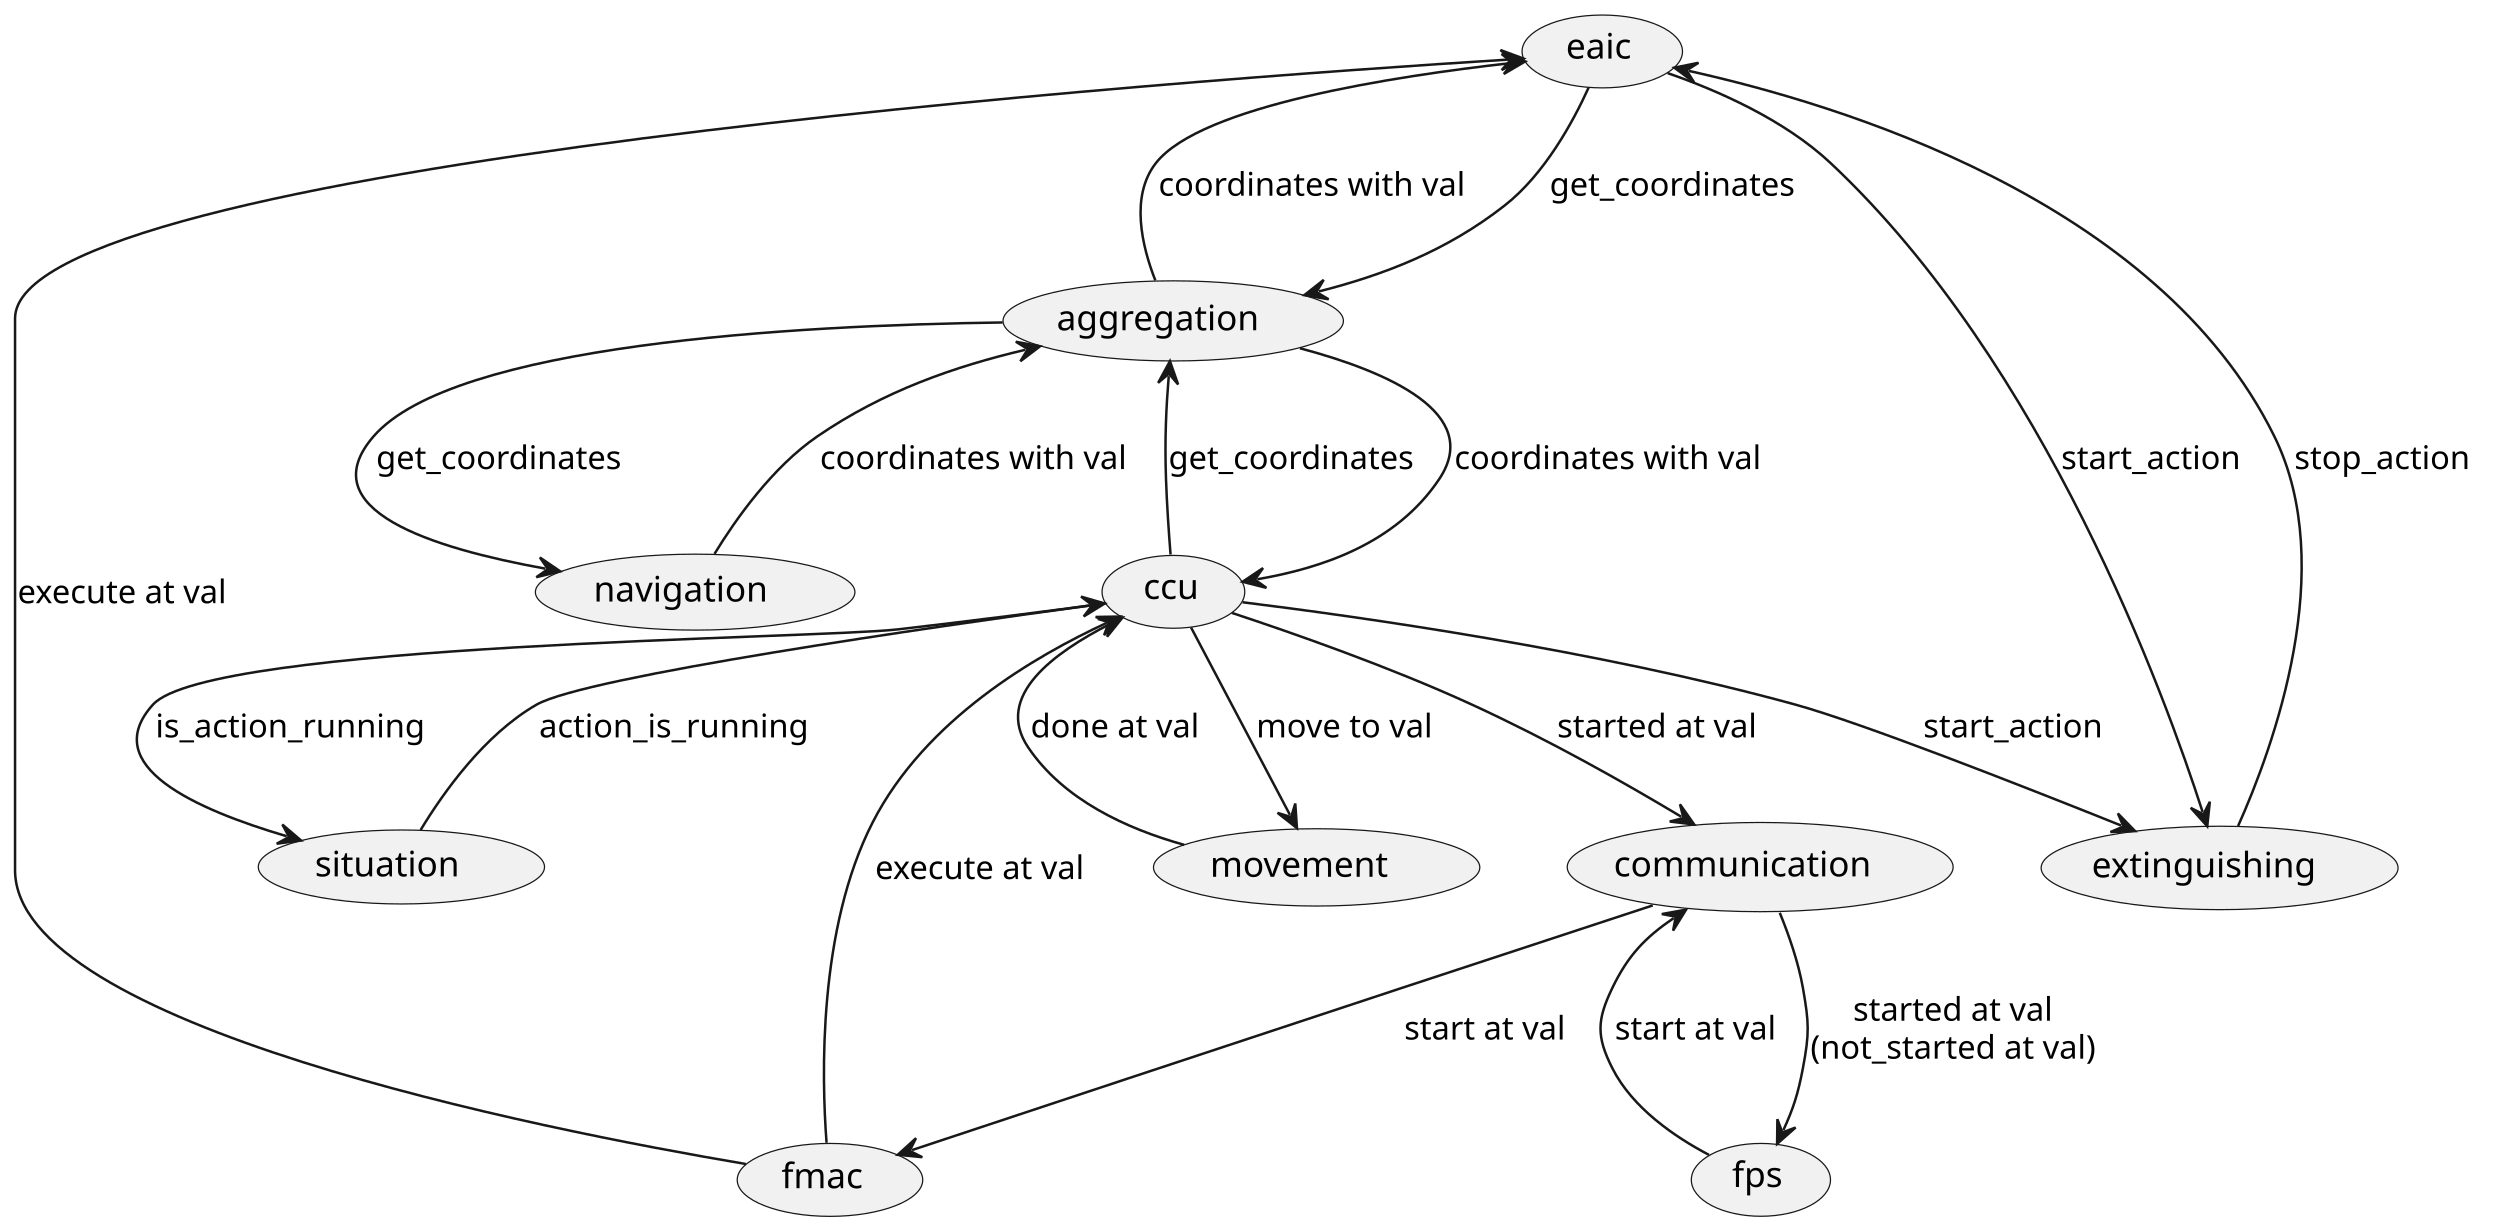
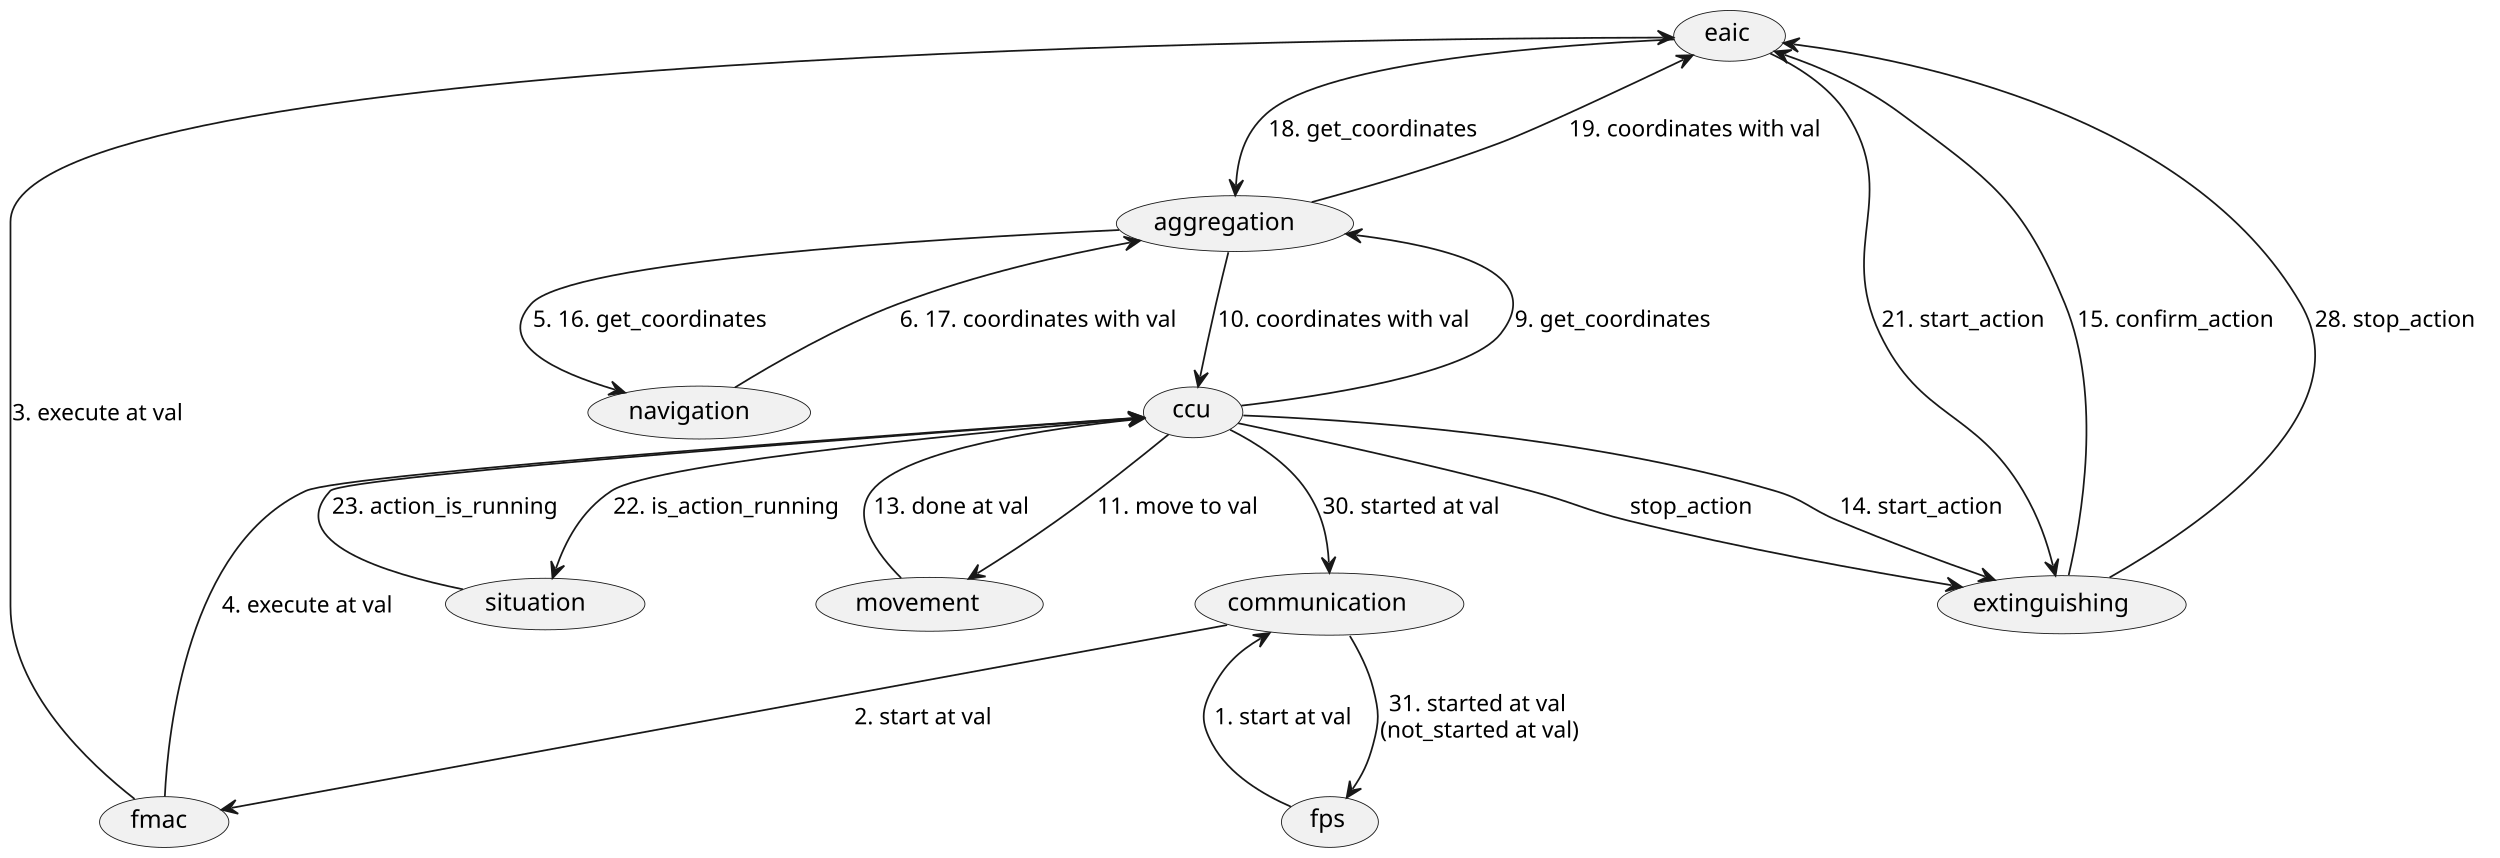
- <svg xmlns="http://www.w3.org/2000/svg" contentStyleType="text/css" height="491px" preserveAspectRatio="none" style="width:997px;height:491px;background:#FFFFFF;" version="1.1" viewBox="0 0 997 491" width="997px" zoomAndPan="magnify">
+ <svg xmlns="http://www.w3.org/2000/svg" contentStyleType="text/css" height="491px" preserveAspectRatio="none" style="width:1431px;height:491px;background:#FFFFFF;" version="1.1" viewBox="0 0 1431 491" width="1431px" zoomAndPan="magnify">
  <defs />
  <g>
    <g id="elem_fps">
-       <ellipse cx="702.249" cy="470.524" fill="#F1F1F1" rx="27.749" ry="14.524" style="stroke:#181818;stroke-width:0.5;" />
-       <text fill="#000000" font-family="sans-serif" font-size="14" lengthAdjust="spacing" textLength="23" x="690.749" y="473.37">fps</text>
+       <ellipse cx="761.249" cy="470.524" fill="#F1F1F1" rx="27.749" ry="14.524" style="stroke:#181818;stroke-width:0.5;" />
+       <text fill="#000000" font-family="sans-serif" font-size="14" lengthAdjust="spacing" textLength="23" x="749.749" y="473.37">fps</text>
    </g>
    <g id="elem_communication">
-       <ellipse cx="701.956" cy="345.791" fill="#F1F1F1" rx="76.956" ry="17.791" style="stroke:#181818;stroke-width:0.5;" />
-       <text fill="#000000" font-family="sans-serif" font-size="14" lengthAdjust="spacing" textLength="111" x="643.567" y="349.51">communication</text>
+       <ellipse cx="760.956" cy="345.791" fill="#F1F1F1" rx="76.956" ry="17.791" style="stroke:#181818;stroke-width:0.5;" />
+       <text fill="#000000" font-family="sans-serif" font-size="14" lengthAdjust="spacing" textLength="111" x="702.567" y="349.51">communication</text>
    </g>
    <g id="elem_fmac">
-       <ellipse cx="330.996" cy="470.542" fill="#F1F1F1" rx="36.996" ry="14.542" style="stroke:#181818;stroke-width:0.5;" />
-       <text fill="#000000" font-family="sans-serif" font-size="14" lengthAdjust="spacing" textLength="36" x="311.63" y="473.853">fmac</text>
+       <ellipse cx="93.996" cy="470.542" fill="#F1F1F1" rx="36.996" ry="14.542" style="stroke:#181818;stroke-width:0.5;" />
+       <text fill="#000000" font-family="sans-serif" font-size="14" lengthAdjust="spacing" textLength="36" x="74.63" y="473.853">fmac</text>
    </g>
    <g id="elem_eaic">
-       <ellipse cx="638.991" cy="20.524" fill="#F1F1F1" rx="31.991" ry="14.524" style="stroke:#181818;stroke-width:0.5;" />
-       <text fill="#000000" font-family="sans-serif" font-size="14" lengthAdjust="spacing" textLength="29" x="624.491" y="23.37">eaic</text>
+       <ellipse cx="989.991" cy="20.524" fill="#F1F1F1" rx="31.991" ry="14.524" style="stroke:#181818;stroke-width:0.5;" />
+       <text fill="#000000" font-family="sans-serif" font-size="14" lengthAdjust="spacing" textLength="29" x="975.491" y="23.37">eaic</text>
    </g>
    <g id="elem_ccu">
-       <ellipse cx="467.956" cy="236.024" fill="#F1F1F1" rx="28.456" ry="14.524" style="stroke:#181818;stroke-width:0.5;" />
-       <text fill="#000000" font-family="sans-serif" font-size="14" lengthAdjust="spacing" textLength="24" x="455.956" y="238.87">ccu</text>
+       <ellipse cx="682.956" cy="236.024" fill="#F1F1F1" rx="28.456" ry="14.524" style="stroke:#181818;stroke-width:0.5;" />
+       <text fill="#000000" font-family="sans-serif" font-size="14" lengthAdjust="spacing" textLength="24" x="670.956" y="238.87">ccu</text>
    </g>
    <g id="elem_aggregation">
-       <ellipse cx="467.881" cy="127.976" fill="#F1F1F1" rx="67.881" ry="15.976" style="stroke:#181818;stroke-width:0.5;" />
-       <text fill="#000000" font-family="sans-serif" font-size="14" lengthAdjust="spacing" textLength="87" x="421.381" y="131.724">aggregation</text>
+       <ellipse cx="706.881" cy="127.976" fill="#F1F1F1" rx="67.881" ry="15.976" style="stroke:#181818;stroke-width:0.5;" />
+       <text fill="#000000" font-family="sans-serif" font-size="14" lengthAdjust="spacing" textLength="87" x="660.381" y="131.724">aggregation</text>
    </g>
    <g id="elem_extinguishing">
-       <ellipse cx="885.178" cy="346.136" fill="#F1F1F1" rx="71.178" ry="16.636" style="stroke:#181818;stroke-width:0.5;" />
-       <text fill="#000000" font-family="sans-serif" font-size="14" lengthAdjust="spacing" textLength="96" x="834.178" y="349.883">extinguishing</text>
+       <ellipse cx="1180.178" cy="346.136" fill="#F1F1F1" rx="71.178" ry="16.636" style="stroke:#181818;stroke-width:0.5;" />
+       <text fill="#000000" font-family="sans-serif" font-size="14" lengthAdjust="spacing" textLength="96" x="1129.178" y="349.883">extinguishing</text>
    </g>
    <g id="elem_movement">
-       <ellipse cx="525.077" cy="345.915" fill="#F1F1F1" rx="65.077" ry="15.415" style="stroke:#181818;stroke-width:0.5;" />
-       <text fill="#000000" font-family="sans-serif" font-size="14" lengthAdjust="spacing" textLength="79" x="482.577" y="349.663">movement</text>
+       <ellipse cx="532.077" cy="345.915" fill="#F1F1F1" rx="65.077" ry="15.415" style="stroke:#181818;stroke-width:0.5;" />
+       <text fill="#000000" font-family="sans-serif" font-size="14" lengthAdjust="spacing" textLength="79" x="489.577" y="349.663">movement</text>
    </g>
    <g id="elem_situation">
-       <ellipse cx="160.08" cy="345.751" fill="#F1F1F1" rx="57.08" ry="14.751" style="stroke:#181818;stroke-width:0.5;" />
-       <text fill="#000000" font-family="sans-serif" font-size="14" lengthAdjust="spacing" textLength="63" x="125.58" y="349.499">situation</text>
+       <ellipse cx="312.08" cy="345.751" fill="#F1F1F1" rx="57.08" ry="14.751" style="stroke:#181818;stroke-width:0.5;" />
+       <text fill="#000000" font-family="sans-serif" font-size="14" lengthAdjust="spacing" textLength="63" x="277.58" y="349.499">situation</text>
    </g>
    <g id="elem_navigation">
-       <ellipse cx="277.225" cy="236.145" fill="#F1F1F1" rx="63.725" ry="15.145" style="stroke:#181818;stroke-width:0.5;" />
-       <text fill="#000000" font-family="sans-serif" font-size="14" lengthAdjust="spacing" textLength="75" x="236.725" y="239.893">navigation</text>
+       <ellipse cx="400.225" cy="236.145" fill="#F1F1F1" rx="63.725" ry="15.145" style="stroke:#181818;stroke-width:0.5;" />
+       <text fill="#000000" font-family="sans-serif" font-size="14" lengthAdjust="spacing" textLength="75" x="359.725" y="239.893">navigation</text>
    </g>
    <g id="link_fps_communication">
-       <path d="M681.584,460.595 C667.925,453.422 651.033,441.903 643,426 C636.588,413.305 636.826,406.812 643,394 C649.254,381.023 656.066,373.897 667.461,366.139 " fill="none" id="fps-to-communication" style="stroke:#181818;stroke-width:1.0;" />
-       <polygon fill="#181818" points="672.421,362.762,662.73,364.521,668.288,365.576,667.233,371.133,672.421,362.762" style="stroke:#181818;stroke-width:1.0;" />
-       <text fill="#000000" font-family="sans-serif" font-size="13" lengthAdjust="spacing" textLength="70" x="644" y="414.567">start at val</text>
+       <path d="M738.894,461.743 C723.261,454.959 703.464,443.428 694,426 C687.213,413.502 687.438,406.618 694,394 C701.08,380.386 708.959,372.968 721.659,365.387 " fill="none" id="fps-to-communication" style="stroke:#181818;stroke-width:1.0;" />
+       <polygon fill="#181818" points="726.811,362.312,717.033,363.49,722.518,364.875,721.133,370.36,726.811,362.312" style="stroke:#181818;stroke-width:1.0;" />
+       <text fill="#000000" font-family="sans-serif" font-size="13" lengthAdjust="spacing" textLength="86" x="695" y="414.567">1. start at val</text>
    </g>
    <g id="link_communication_fps">
-       <path d="M709.774,364.017 C713.354,372.776 717.202,383.744 719,394 C721.456,408.009 721.634,412.024 719,426 C717.018,436.518 715.057,442.299 711.204,450.716 " fill="none" id="communication-to-fps" style="stroke:#181818;stroke-width:1.0;" />
-       <polygon fill="#181818" points="708.707,456.172,716.09,449.654,710.788,451.626,708.816,446.324,708.707,456.172" style="stroke:#181818;stroke-width:1.0;" />
-       <text fill="#000000" font-family="sans-serif" font-size="13" lengthAdjust="spacing" textLength="86" x="739" y="407.067">started at val</text>
-       <text fill="#000000" font-family="sans-serif" font-size="13" lengthAdjust="spacing" textLength="124" x="722" y="422.2">(not_started at val)</text>
+       <path d="M772.661,364.024 C777.843,372.606 783.361,383.418 786,394 C789.442,407.8 789.667,412.259 786,426 C783.035,437.109 779.87,443.376 774.216,451.637 " fill="none" id="communication-to-fps" style="stroke:#181818;stroke-width:1.0;" />
+       <polygon fill="#181818" points="770.827,456.588,779.211,451.42,773.651,452.462,772.609,446.902,770.827,456.588" style="stroke:#181818;stroke-width:1.0;" />
+       <text fill="#000000" font-family="sans-serif" font-size="13" lengthAdjust="spacing" textLength="110" x="795" y="407.067">31. started at val</text>
+       <text fill="#000000" font-family="sans-serif" font-size="13" lengthAdjust="spacing" textLength="124" x="790" y="422.2">(not_started at val)</text>
    </g>
    <g id="link_communication_fmac">
-       <path d="M659.129,361.063 C630.719,370.389 592.627,382.906 559,394 C486.338,417.972 406.393,444.48 363.714,458.642 " fill="none" id="communication-to-fmac" style="stroke:#181818;stroke-width:1.0;" />
-       <polygon fill="#181818" points="358.019,460.531,367.821,461.493,362.765,458.957,365.301,453.901,358.019,460.531" style="stroke:#181818;stroke-width:1.0;" />
-       <text fill="#000000" font-family="sans-serif" font-size="13" lengthAdjust="spacing" textLength="70" x="560" y="414.567">start at val</text>
+       <path d="M702.393,357.764 C566.335,382.752 238.51,442.959 132.669,462.398 " fill="none" id="communication-to-fmac" style="stroke:#181818;stroke-width:1.0;" />
+       <polygon fill="#181818" points="126.768,463.482,136.343,465.791,131.686,462.579,134.897,457.922,126.768,463.482" style="stroke:#181818;stroke-width:1.0;" />
+       <text fill="#000000" font-family="sans-serif" font-size="13" lengthAdjust="spacing" textLength="86" x="489" y="414.567">2. start at val</text>
    </g>
    <g id="link_fmac_eaic">
-       <path d="M297.443,464.211 C214.406,450.179 6,408.806 6,347 C6,127 6,127 6,127 C6,65.306 473.895,31.767 601.621,23.746 " fill="none" id="fmac-to-eaic" style="stroke:#181818;stroke-width:1.0;" />
-       <polygon fill="#181818" points="607.609,23.37,598.376,19.942,602.619,23.683,598.877,27.926,607.609,23.37" style="stroke:#181818;stroke-width:1.0;" />
-       <text fill="#000000" font-family="sans-serif" font-size="13" lengthAdjust="spacing" textLength="92" x="7" y="240.567">execute at val</text>
+       <path d="M77.033,457.315 C51.461,437.386 6,395.182 6,347 C6,127 6,127 6,127 C6,28.96 782.234,21.892 951.82,21.508 " fill="none" id="fmac-to-eaic" style="stroke:#181818;stroke-width:1.0;" />
+       <polygon fill="#181818" points="957.82,21.494,948.811,17.514,952.82,21.505,948.829,25.514,957.82,21.494" style="stroke:#181818;stroke-width:1.0;" />
+       <text fill="#000000" font-family="sans-serif" font-size="13" lengthAdjust="spacing" textLength="108" x="7" y="240.567">3. execute at val</text>
    </g>
    <g id="link_fmac_ccu">
-       <path d="M329.63,455.733 C327.633,429.349 326.251,370.513 348,328 C369.078,286.8 412.932,261.596 441.35,248.405 " fill="none" id="fmac-to-ccu" style="stroke:#181818;stroke-width:1.0;" />
-       <polygon fill="#181818" points="446.792,245.879,436.945,246.04,442.257,247.984,440.313,253.297,446.792,245.879" style="stroke:#181818;stroke-width:1.0;" />
-       <text fill="#000000" font-family="sans-serif" font-size="13" lengthAdjust="spacing" textLength="92" x="349" y="350.567">execute at val</text>
+       <path d="M94.348,455.914 C96.173,418.05 107.353,312.077 175,281 C196.971,270.907 545.523,246.399 648.92,239.316 " fill="none" id="fmac-to-ccu" style="stroke:#181818;stroke-width:1.0;" />
+       <polygon fill="#181818" points="654.906,238.906,645.654,235.53,649.918,239.248,646.2,243.512,654.906,238.906" style="stroke:#181818;stroke-width:1.0;" />
+       <text fill="#000000" font-family="sans-serif" font-size="13" lengthAdjust="spacing" textLength="108" x="127" y="350.567">4. execute at val</text>
    </g>
    <g id="link_eaic_aggregation">
-       <path d="M633.539,34.938 C627.332,48.618 615.951,69.534 600,82 C576.917,100.04 551.979,109.599 525.965,116.226 " fill="none" id="eaic-to-aggregation" style="stroke:#181818;stroke-width:1.0;" />
-       <polygon fill="#181818" points="520.151,117.707,529.86,119.361,524.996,116.473,527.885,111.609,520.151,117.707" style="stroke:#181818;stroke-width:1.0;" />
-       <text fill="#000000" font-family="sans-serif" font-size="13" lengthAdjust="spacing" textLength="103" x="618" y="78.067">get_coordinates</text>
+       <path d="M958.307,22.574 C895.663,25.339 759.098,34.762 725,65 C711.75,76.75 708.39,91.626 707.46,105.878 " fill="none" id="eaic-to-aggregation" style="stroke:#181818;stroke-width:1.0;" />
+       <polygon fill="#181818" points="707.069,111.865,711.647,103.145,707.395,106.876,703.663,102.624,707.069,111.865" style="stroke:#181818;stroke-width:1.0;" />
+       <text fill="#000000" font-family="sans-serif" font-size="13" lengthAdjust="spacing" textLength="127" x="726" y="78.067">18. get_coordinates</text>
    </g>
    <g id="link_aggregation_eaic">
-       <path d="M460.75,111.83 C455.385,98.15 450.632,78.207 461,65 C478.974,42.104 556.247,30.389 602.256,25.183 " fill="none" id="aggregation-to-eaic" style="stroke:#181818;stroke-width:1.0;" />
-       <polygon fill="#181818" points="608.218,24.509,598.825,21.546,603.25,25.071,599.725,29.495,608.218,24.509" style="stroke:#181818;stroke-width:1.0;" />
-       <text fill="#000000" font-family="sans-serif" font-size="13" lengthAdjust="spacing" textLength="129" x="462" y="78.067">coordinates with val</text>
+       <path d="M750.819,115.69 C781.25,107.413 822.538,95.336 858,82 C879.531,73.903 932.032,49.186 963.514,34.177 " fill="none" id="aggregation-to-eaic" style="stroke:#181818;stroke-width:1.0;" />
+       <polygon fill="#181818" points="968.93,31.595,959.085,31.857,964.417,33.747,962.527,39.079,968.93,31.595" style="stroke:#181818;stroke-width:1.0;" />
+       <text fill="#000000" font-family="sans-serif" font-size="13" lengthAdjust="spacing" textLength="153" x="898" y="78.067">19. coordinates with val</text>
    </g>
    <g id="link_eaic_extinguishing">
-       <path d="M665.04,29.149 C684.741,35.987 711.475,47.636 730,65 C815.537,145.173 863.527,277.69 878.403,323.808 " fill="none" id="eaic-to-extinguishing" style="stroke:#181818;stroke-width:1.0;" />
-       <polygon fill="#181818" points="880.245,329.518,881.289,319.725,878.71,324.759,873.675,322.18,880.245,329.518" style="stroke:#181818;stroke-width:1.0;" />
-       <text fill="#000000" font-family="sans-serif" font-size="13" lengthAdjust="spacing" textLength="76" x="822" y="187.067">start_action</text>
+       <path d="M1013.3,30.606 C1028.25,37.693 1046.71,49.028 1057,65 C1087.67,112.609 1051.66,139.865 1076,191 C1099.26,239.859 1130.41,234.449 1158,281 C1167.11,296.363 1171.672,310.23 1175.092,323.686 " fill="none" id="eaic-to-extinguishing" style="stroke:#181818;stroke-width:1.0;" />
+       <polygon fill="#181818" points="1176.57,329.501,1178.23,319.793,1175.338,324.655,1170.476,321.764,1176.57,329.501" style="stroke:#181818;stroke-width:1.0;" />
+       <text fill="#000000" font-family="sans-serif" font-size="13" lengthAdjust="spacing" textLength="100" x="1077" y="187.067">21. start_action</text>
    </g>
    <g id="link_extinguishing_eaic">
-       <path d="M892.549,329.417 C906.536,298.165 932.811,226.351 907,174 C860.364,79.411 732.658,41.392 673.57,28.293 " fill="none" id="extinguishing-to-eaic" style="stroke:#181818;stroke-width:1.0;" />
-       <polygon fill="#181818" points="667.712,26.994,675.633,32.847,672.593,28.076,677.364,25.037,667.712,26.994" style="stroke:#181818;stroke-width:1.0;" />
-       <text fill="#000000" font-family="sans-serif" font-size="13" lengthAdjust="spacing" textLength="74" x="915" y="187.067">stop_action</text>
+       <path d="M1184.13,329.148 C1191.42,298.022 1203.82,227.306 1182,174 C1157.77,114.796 1139.37,103.124 1088,65 C1065.88,48.582 1042.251,38.568 1021.471,31.387 " fill="none" id="extinguishing-to-eaic" style="stroke:#181818;stroke-width:1.0;" />
+       <polygon fill="#181818" points="1015.8,29.427,1023,36.147,1020.526,31.06,1025.613,28.586,1015.8,29.427" style="stroke:#181818;stroke-width:1.0;" />
+       <text fill="#000000" font-family="sans-serif" font-size="13" lengthAdjust="spacing" textLength="119" x="1189" y="187.067">15. confirm_action</text>
+     </g>
+     <g id="link_extinguishing_eaic">
+       <path d="M1207.51,330.564 C1257.28,302.441 1353.87,237.489 1317,174 C1254.01,65.525 1095.431,34.207 1026.761,25.379 " fill="none" id="extinguishing-to-eaic-1" style="stroke:#181818;stroke-width:1.0;" />
+       <polygon fill="#181818" points="1020.81,24.614,1029.226,29.729,1025.769,25.252,1030.247,21.794,1020.81,24.614" style="stroke:#181818;stroke-width:1.0;" />
+       <text fill="#000000" font-family="sans-serif" font-size="13" lengthAdjust="spacing" textLength="98" x="1325" y="187.067">28. stop_action</text>
    </g>
    <g id="link_ccu_aggregation">
-       <path d="M466.812,221.141 C466.131,212.483 465.344,201.101 465,191 C464.454,174.952 465.073,162.562 466.093,150.009 " fill="none" id="ccu-to-aggregation" style="stroke:#181818;stroke-width:1.0;" />
-       <polygon fill="#181818" points="466.579,144.029,461.863,152.675,466.174,149.013,469.837,153.323,466.579,144.029" style="stroke:#181818;stroke-width:1.0;" />
-       <text fill="#000000" font-family="sans-serif" font-size="13" lengthAdjust="spacing" textLength="103" x="466" y="187.067">get_coordinates</text>
+       <path d="M710.516,232.192 C755.32,226.99 840.877,214.212 859,191 C886.449,155.844 829.485,141.244 776.43,134.627 " fill="none" id="ccu-to-aggregation" style="stroke:#181818;stroke-width:1.0;" />
+       <polygon fill="#181818" points="770.476,133.885,778.912,138.968,775.438,134.504,779.902,131.029,770.476,133.885" style="stroke:#181818;stroke-width:1.0;" />
+       <text fill="#000000" font-family="sans-serif" font-size="13" lengthAdjust="spacing" textLength="119" x="867" y="187.067">9. get_coordinates</text>
    </g>
    <g id="link_aggregation_ccu">
-       <path d="M518.392,138.877 C553.612,148.249 591.461,164.847 574,191 C556.63,217.017 526.61,226.651 501.416,231 " fill="none" id="aggregation-to-ccu" style="stroke:#181818;stroke-width:1.0;" />
-       <polygon fill="#181818" points="495.503,232.021,505.052,234.432,500.43,231.171,503.691,226.548,495.503,232.021" style="stroke:#181818;stroke-width:1.0;" />
-       <text fill="#000000" font-family="sans-serif" font-size="13" lengthAdjust="spacing" textLength="129" x="580" y="187.067">coordinates with val</text>
+       <path d="M703.119,144.385 C700.96,153.066 698.259,164.122 696,174 C692.282,190.255 689.547,203.152 686.99,215.531 " fill="none" id="aggregation-to-ccu" style="stroke:#181818;stroke-width:1.0;" />
+       <polygon fill="#181818" points="685.776,221.407,691.514,213.402,686.787,216.51,683.679,211.784,685.776,221.407" style="stroke:#181818;stroke-width:1.0;" />
+       <text fill="#000000" font-family="sans-serif" font-size="13" lengthAdjust="spacing" textLength="153" x="697" y="187.067">10. coordinates with val</text>
    </g>
    <g id="link_ccu_movement">
-       <path d="M474.989,250.243 C485.691,270.52 503.267,303.823 514.423,324.96 " fill="none" id="ccu-to-movement" style="stroke:#181818;stroke-width:1.0;" />
-       <polygon fill="#181818" points="517.224,330.266,516.561,320.44,514.89,325.844,509.486,324.174,517.224,330.266" style="stroke:#181818;stroke-width:1.0;" />
-       <text fill="#000000" font-family="sans-serif" font-size="13" lengthAdjust="spacing" textLength="77" x="501" y="294.067">move to val</text>
+       <path d="M668.923,248.644 C653.529,261.227 627.981,281.668 605,298 C588.413,309.788 574.113,319.042 559.485,328.154 " fill="none" id="ccu-to-movement" style="stroke:#181818;stroke-width:1.0;" />
+       <polygon fill="#181818" points="554.392,331.326,564.146,329.963,558.636,328.682,559.916,323.172,554.392,331.326" style="stroke:#181818;stroke-width:1.0;" />
+       <text fill="#000000" font-family="sans-serif" font-size="13" lengthAdjust="spacing" textLength="101" x="628" y="294.067">11. move to val</text>
    </g>
    <g id="link_movement_ccu">
-       <path d="M472.251,336.924 C449.084,330.467 424.009,318.859 410,298 C396.231,277.498 420.587,260.233 442.355,248.995 " fill="none" id="movement-to-ccu" style="stroke:#181818;stroke-width:1.0;" />
-       <polygon fill="#181818" points="447.686,246.243,437.854,246.817,443.243,248.537,441.524,253.926,447.686,246.243" style="stroke:#181818;stroke-width:1.0;" />
-       <text fill="#000000" font-family="sans-serif" font-size="13" lengthAdjust="spacing" textLength="72" x="411" y="294.067">done at val</text>
+       <path d="M515.816,330.861 C502.203,317.251 486.765,296.506 499,281 C518.125,256.762 602.425,245.016 649.03,240.156 " fill="none" id="movement-to-ccu" style="stroke:#181818;stroke-width:1.0;" />
+       <polygon fill="#181818" points="654.998,239.534,645.632,236.489,650.025,240.053,646.461,244.446,654.998,239.534" style="stroke:#181818;stroke-width:1.0;" />
+       <text fill="#000000" font-family="sans-serif" font-size="13" lengthAdjust="spacing" textLength="96" x="500" y="294.067">13. done at val</text>
    </g>
    <g id="link_ccu_extinguishing">
-       <path d="M495.526,240.179 C541.687,245.888 637.376,259.342 716,281 C742.164,288.207 804.575,312.67 845.906,329.222 " fill="none" id="ccu-to-extinguishing" style="stroke:#181818;stroke-width:1.0;" />
-       <polygon fill="#181818" points="851.476,331.453,844.608,324.394,846.834,329.594,841.634,331.82,851.476,331.453" style="stroke:#181818;stroke-width:1.0;" />
-       <text fill="#000000" font-family="sans-serif" font-size="13" lengthAdjust="spacing" textLength="76" x="767" y="294.067">start_action</text>
+       <path d="M711.68,237.817 C770.104,240.123 906.634,248.807 1016,281 C1032.97,285.997 1035.68,291.166 1052,298 C1081.81,310.48 1110.558,321.03 1136.188,330.012 " fill="none" id="ccu-to-extinguishing" style="stroke:#181818;stroke-width:1.0;" />
+       <polygon fill="#181818" points="1141.85,331.996,1134.679,325.245,1137.131,330.342,1132.034,332.794,1141.85,331.996" style="stroke:#181818;stroke-width:1.0;" />
+       <text fill="#000000" font-family="sans-serif" font-size="13" lengthAdjust="spacing" textLength="100" x="1053" y="294.067">14. start_action</text>
+     </g>
+     <g id="link_ccu_extinguishing">
+       <path d="M708.741,242.264 C745.873,249.995 816.542,265.219 876,281 C901.14,287.673 906.741,291.792 932,298 C996.897,313.951 1066.562,326.59 1117.072,335.001 " fill="none" id="ccu-to-extinguishing-1" style="stroke:#181818;stroke-width:1.0;" />
+       <polygon fill="#181818" points="1122.99,335.987,1114.769,330.563,1118.058,335.166,1113.455,338.454,1122.99,335.987" style="stroke:#181818;stroke-width:1.0;" />
+       <text fill="#000000" font-family="sans-serif" font-size="13" lengthAdjust="spacing" textLength="74" x="933" y="294.067">stop_action</text>
    </g>
    <g id="link_ccu_situation">
-       <path d="M440.9,240.648 C418.65,243.595 386.308,247.769 358,251 C325.046,254.761 83.244,256.396 61,281 C38.902,305.442 78.002,322.752 114.335,333.497 " fill="none" id="ccu-to-situation" style="stroke:#181818;stroke-width:1.0;" />
-       <polygon fill="#181818" points="120.089,335.199,112.593,328.811,115.294,333.781,110.324,336.482,120.089,335.199" style="stroke:#181818;stroke-width:1.0;" />
-       <text fill="#000000" font-family="sans-serif" font-size="13" lengthAdjust="spacing" textLength="111" x="62" y="294.067">is_action_running</text>
+       <path d="M655.211,239.276 C579.815,245.646 375.342,264.281 350,281 C332.203,292.741 323.565,310.278 318.249,325.283 " fill="none" id="ccu-to-situation" style="stroke:#181818;stroke-width:1.0;" />
+       <polygon fill="#181818" points="316.245,330.939,323.021,323.791,317.915,326.226,315.48,321.12,316.245,330.939" style="stroke:#181818;stroke-width:1.0;" />
+       <text fill="#000000" font-family="sans-serif" font-size="13" lengthAdjust="spacing" textLength="135" x="351" y="294.067">22. is_action_running</text>
    </g>
    <g id="link_situation_ccu">
-       <path d="M167.731,331.012 C176.774,316.071 193.192,292.934 214,281 C233.508,269.811 373.021,249.878 434.622,241.481 " fill="none" id="situation-to-ccu" style="stroke:#181818;stroke-width:1.0;" />
-       <polygon fill="#181818" points="440.567,240.671,431.109,237.923,435.613,241.346,432.19,245.85,440.567,240.671" style="stroke:#181818;stroke-width:1.0;" />
-       <text fill="#000000" font-family="sans-serif" font-size="13" lengthAdjust="spacing" textLength="111" x="215" y="294.067">action_is_running</text>
+       <path d="M265.023,337.345 C219.973,328.09 162.433,310.038 189,281 C196.937,272.325 545.214,246.833 648.831,239.425 " fill="none" id="situation-to-ccu" style="stroke:#181818;stroke-width:1.0;" />
+       <polygon fill="#181818" points="654.816,238.997,645.554,235.649,649.829,239.354,646.124,243.629,654.816,238.997" style="stroke:#181818;stroke-width:1.0;" />
+       <text fill="#000000" font-family="sans-serif" font-size="13" lengthAdjust="spacing" textLength="135" x="190" y="294.067">23. action_is_running</text>
    </g>
    <g id="link_ccu_communication">
-       <path d="M491.237,244.411 C515.538,252.432 554.58,266.092 587,281 C618.347,295.414 647.575,312.011 670.502,325.727 " fill="none" id="ccu-to-communication" style="stroke:#181818;stroke-width:1.0;" />
-       <polygon fill="#181818" points="675.651,328.807,669.981,320.754,671.36,326.24,665.874,327.619,675.651,328.807" style="stroke:#181818;stroke-width:1.0;" />
-       <text fill="#000000" font-family="sans-serif" font-size="13" lengthAdjust="spacing" textLength="86" x="621" y="294.067">started at val</text>
+       <path d="M704.113,245.982 C718.705,253.289 737.341,265.013 748,281 C757.309,294.961 759.858,308.181 760.64,321.903 " fill="none" id="ccu-to-communication" style="stroke:#181818;stroke-width:1.0;" />
+       <polygon fill="#181818" points="760.981,327.893,764.462,318.68,760.697,322.901,756.475,319.135,760.981,327.893" style="stroke:#181818;stroke-width:1.0;" />
+       <text fill="#000000" font-family="sans-serif" font-size="13" lengthAdjust="spacing" textLength="110" x="757" y="294.067">30. started at val</text>
    </g>
    <g id="link_aggregation_navigation">
-       <path d="M399.879,128.597 C316.035,129.724 180.822,137.374 149,174 C123.571,203.268 171.978,218.544 217.536,226.788 " fill="none" id="aggregation-to-navigation" style="stroke:#181818;stroke-width:1.0;" />
-       <polygon fill="#181818" points="223.44,227.856,215.296,222.317,218.52,226.966,213.872,230.19,223.44,227.856" style="stroke:#181818;stroke-width:1.0;" />
-       <text fill="#000000" font-family="sans-serif" font-size="13" lengthAdjust="spacing" textLength="103" x="150" y="187.067">get_coordinates</text>
+       <path d="M640.605,131.659 C531.96,136.698 326.002,149.405 304,174 C283.528,196.886 317.597,212.757 352.016,223.041 " fill="none" id="aggregation-to-navigation" style="stroke:#181818;stroke-width:1.0;" />
+       <polygon fill="#181818" points="357.765,224.759,350.287,218.35,352.974,223.328,347.997,226.015,357.765,224.759" style="stroke:#181818;stroke-width:1.0;" />
+       <text fill="#000000" font-family="sans-serif" font-size="13" lengthAdjust="spacing" textLength="143" x="305" y="187.067">5. 16. get_coordinates</text>
    </g>
    <g id="link_navigation_aggregation">
-       <path d="M284.939,220.88 C293.41,207.039 308.068,186.281 326,174 C352.458,155.881 380.762,146.136 408.937,139.481 " fill="none" id="navigation-to-aggregation" style="stroke:#181818;stroke-width:1.0;" />
-       <polygon fill="#181818" points="414.776,138.102,405.098,136.278,409.91,139.251,406.937,144.064,414.776,138.102" style="stroke:#181818;stroke-width:1.0;" />
-       <text fill="#000000" font-family="sans-serif" font-size="13" lengthAdjust="spacing" textLength="129" x="327" y="187.067">coordinates with val</text>
+       <path d="M420.647,221.804 C442.905,208.1 479.759,186.896 514,174 C559.399,156.902 607.437,146.076 646.735,138.822 " fill="none" id="navigation-to-aggregation" style="stroke:#181818;stroke-width:1.0;" />
+       <polygon fill="#181818" points="652.635,137.733,643.058,135.433,647.718,138.641,644.511,143.3,652.635,137.733" style="stroke:#181818;stroke-width:1.0;" />
+       <text fill="#000000" font-family="sans-serif" font-size="13" lengthAdjust="spacing" textLength="169" x="515" y="187.067">6. 17. coordinates with val</text>
    </g>
  </g>
</svg>
